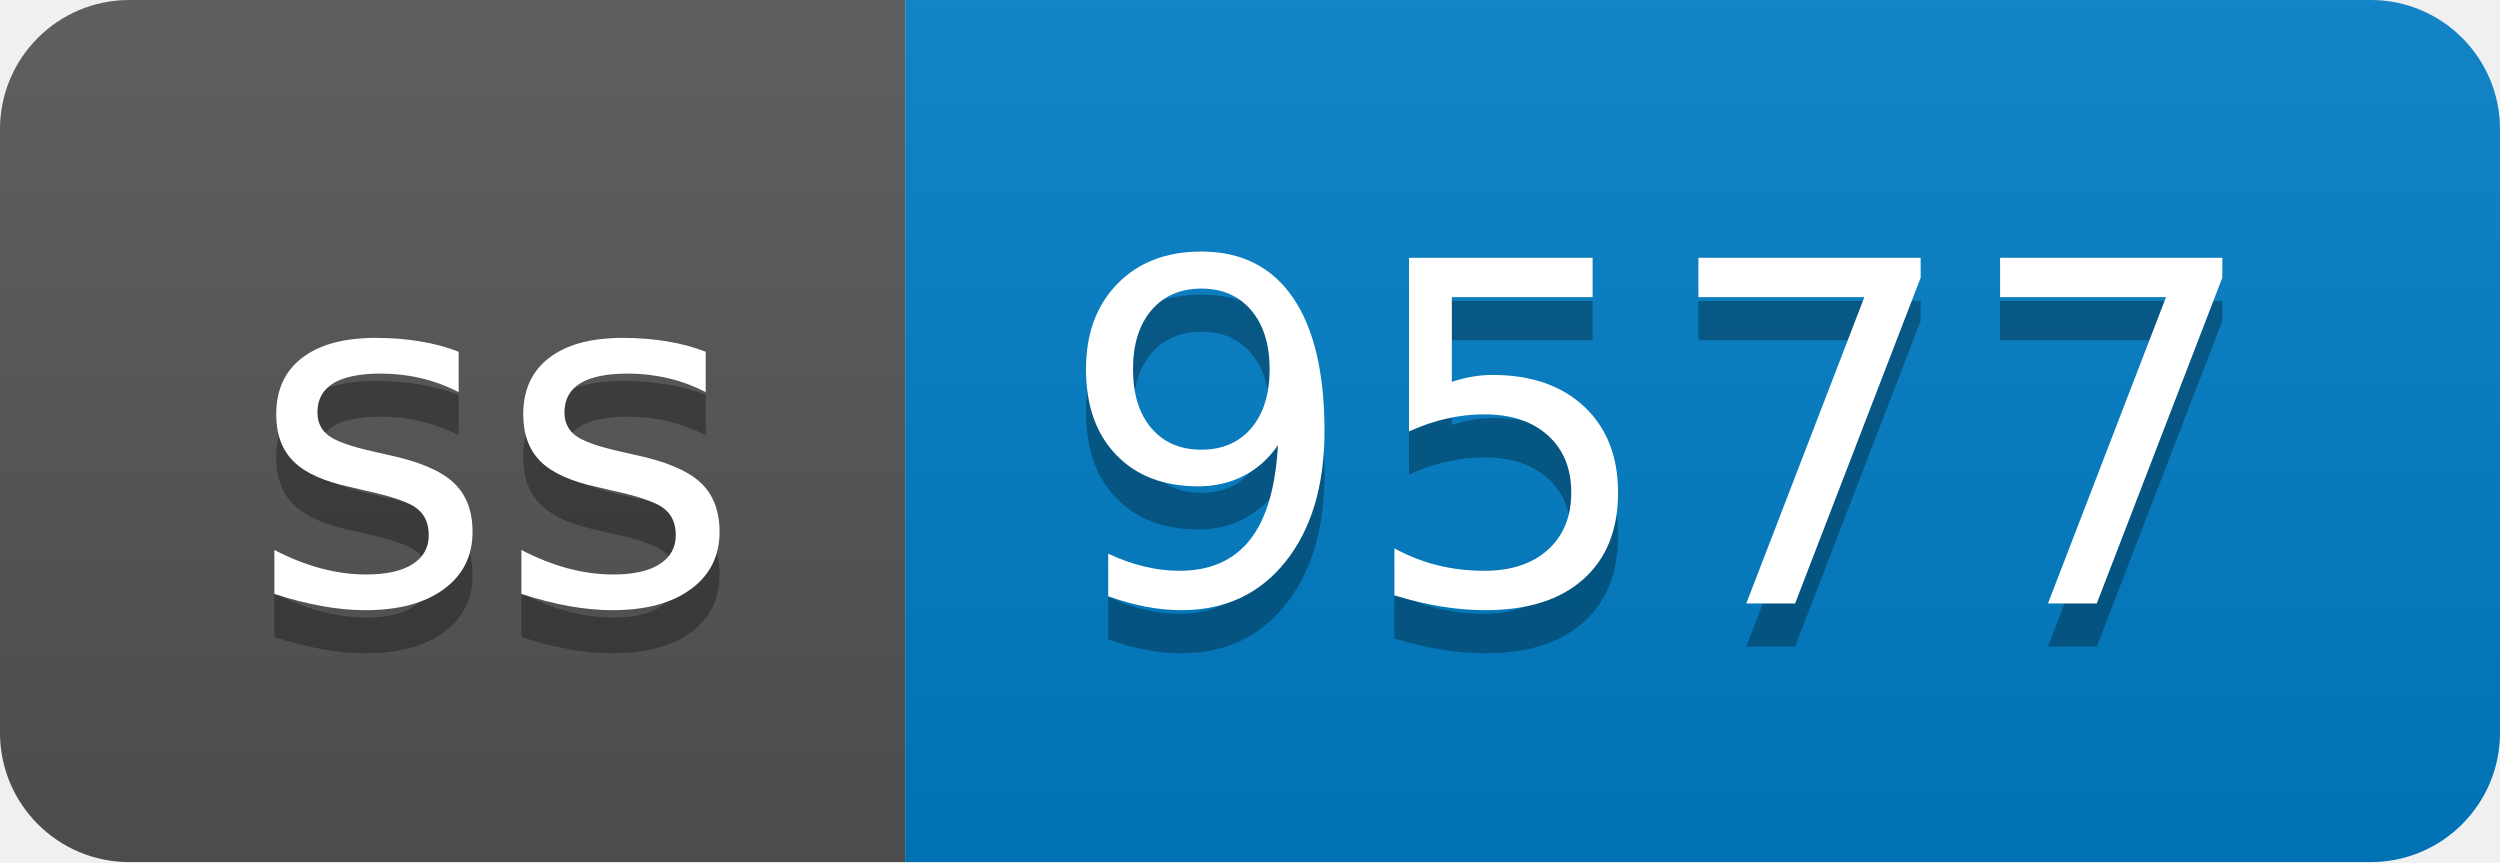
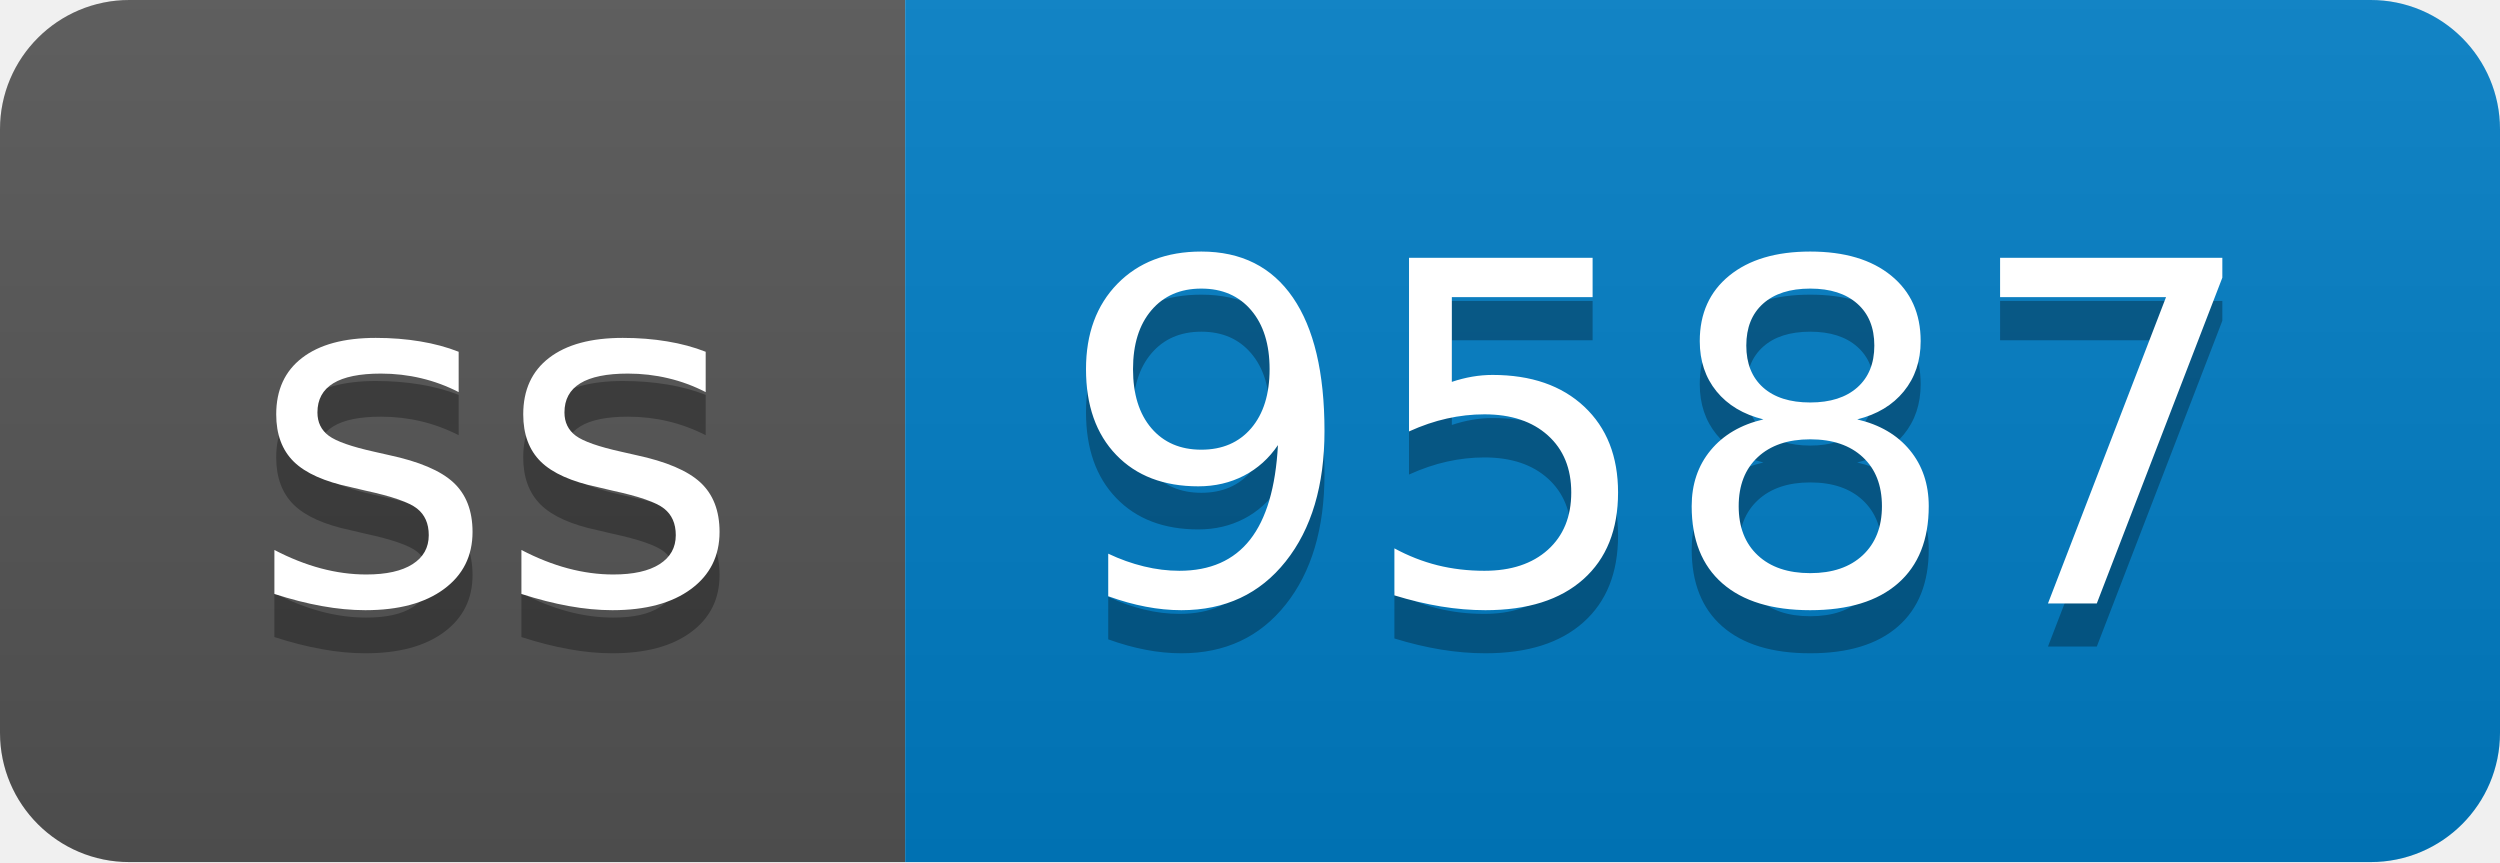
- <svg xmlns="http://www.w3.org/2000/svg" width="58" height="20" role="img" aria-label="ss: 9577">
+ <svg xmlns="http://www.w3.org/2000/svg" width="58" height="20" role="img" aria-label="ss: 9587">
  <linearGradient id="s" x2="0" y2="100%">
    <stop offset="0" stop-color="#bbb" stop-opacity=".1" />
    <stop offset="1" stop-opacity=".1" />
  </linearGradient>
  <clipPath id="r">
    <rect width="58" height="20" rx="3" fill="#fff" />
  </clipPath>
  <g clip-path="url(#r)">
    <rect width="21" height="20" fill="#555" />
    <rect x="21" width="37" height="20" fill="#007ec6" />
    <rect width="58" height="20" fill="url(#s)" />
  </g>
  <g fill="#fff" text-anchor="middle" font-family="Verdana,Geneva,DejaVu Sans,sans-serif" text-rendering="geometricPrecision" font-size="110">
    <text aria-hidden="true" x="115" y="150" fill="#010101" fill-opacity=".3" transform="scale(.1)" textLength="110">ss</text>
    <text x="115" y="140" transform="scale(.1)" fill="#fff" textLength="110">ss</text>
-     <text aria-hidden="true" x="385" y="150" fill="#010101" fill-opacity=".3" transform="scale(.1)" textLength="270">9577</text>
-     <text x="385" y="140" transform="scale(.1)" fill="#fff" textLength="270">9577</text>
+     <text aria-hidden="true" x="385" y="150" fill="#010101" fill-opacity=".3" transform="scale(.1)" textLength="270">9587</text>
+     <text x="385" y="140" transform="scale(.1)" fill="#fff" textLength="270">9587</text>
  </g>
</svg>
